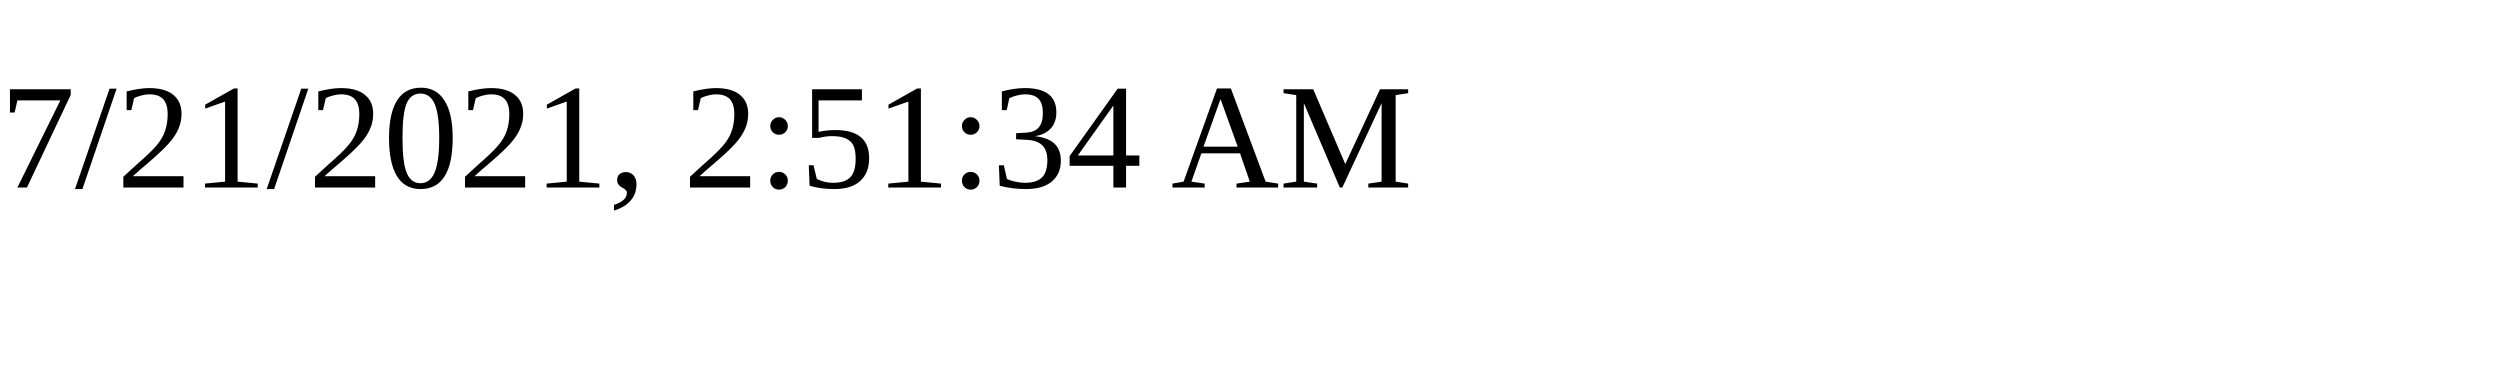
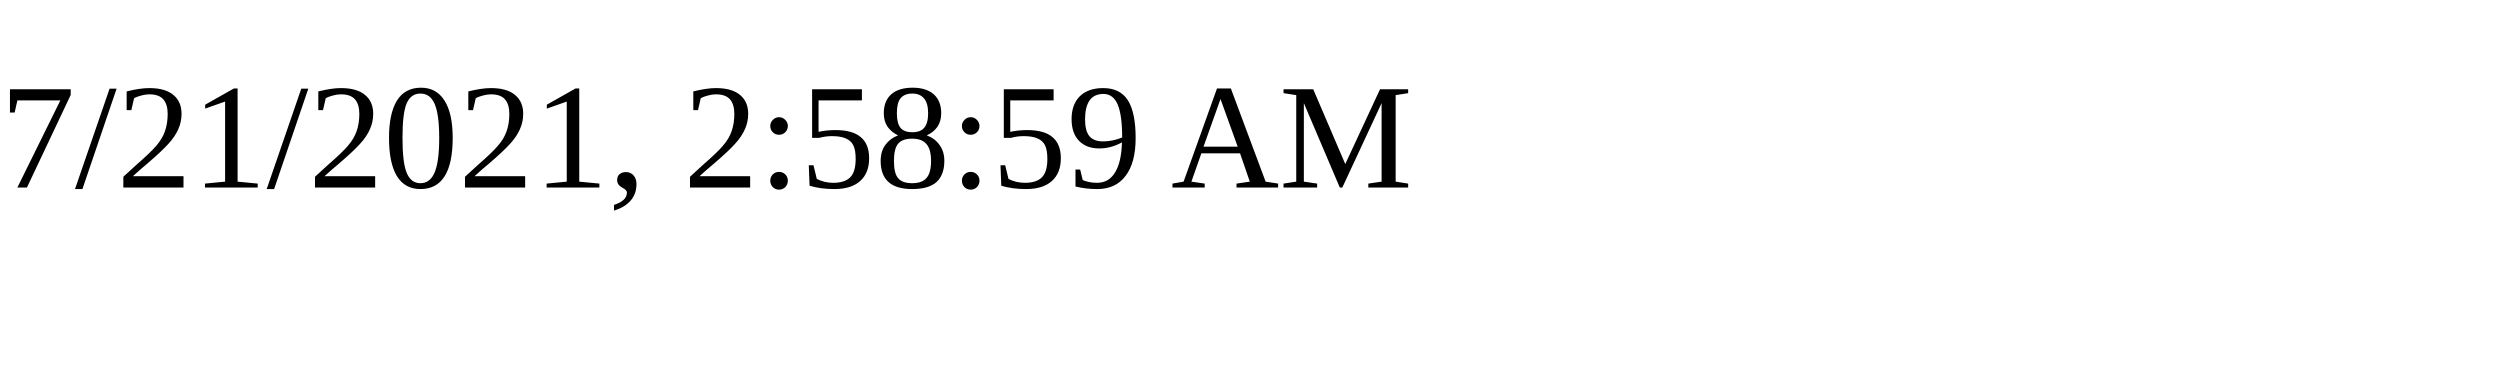
<svg xmlns="http://www.w3.org/2000/svg" height="30" width="200">
-   <text x="0" y="15">7/21/2021, 2:51:34 AM</text>
+   <text x="0" y="15">7/21/2021, 2:58:59 AM</text>
</svg>
